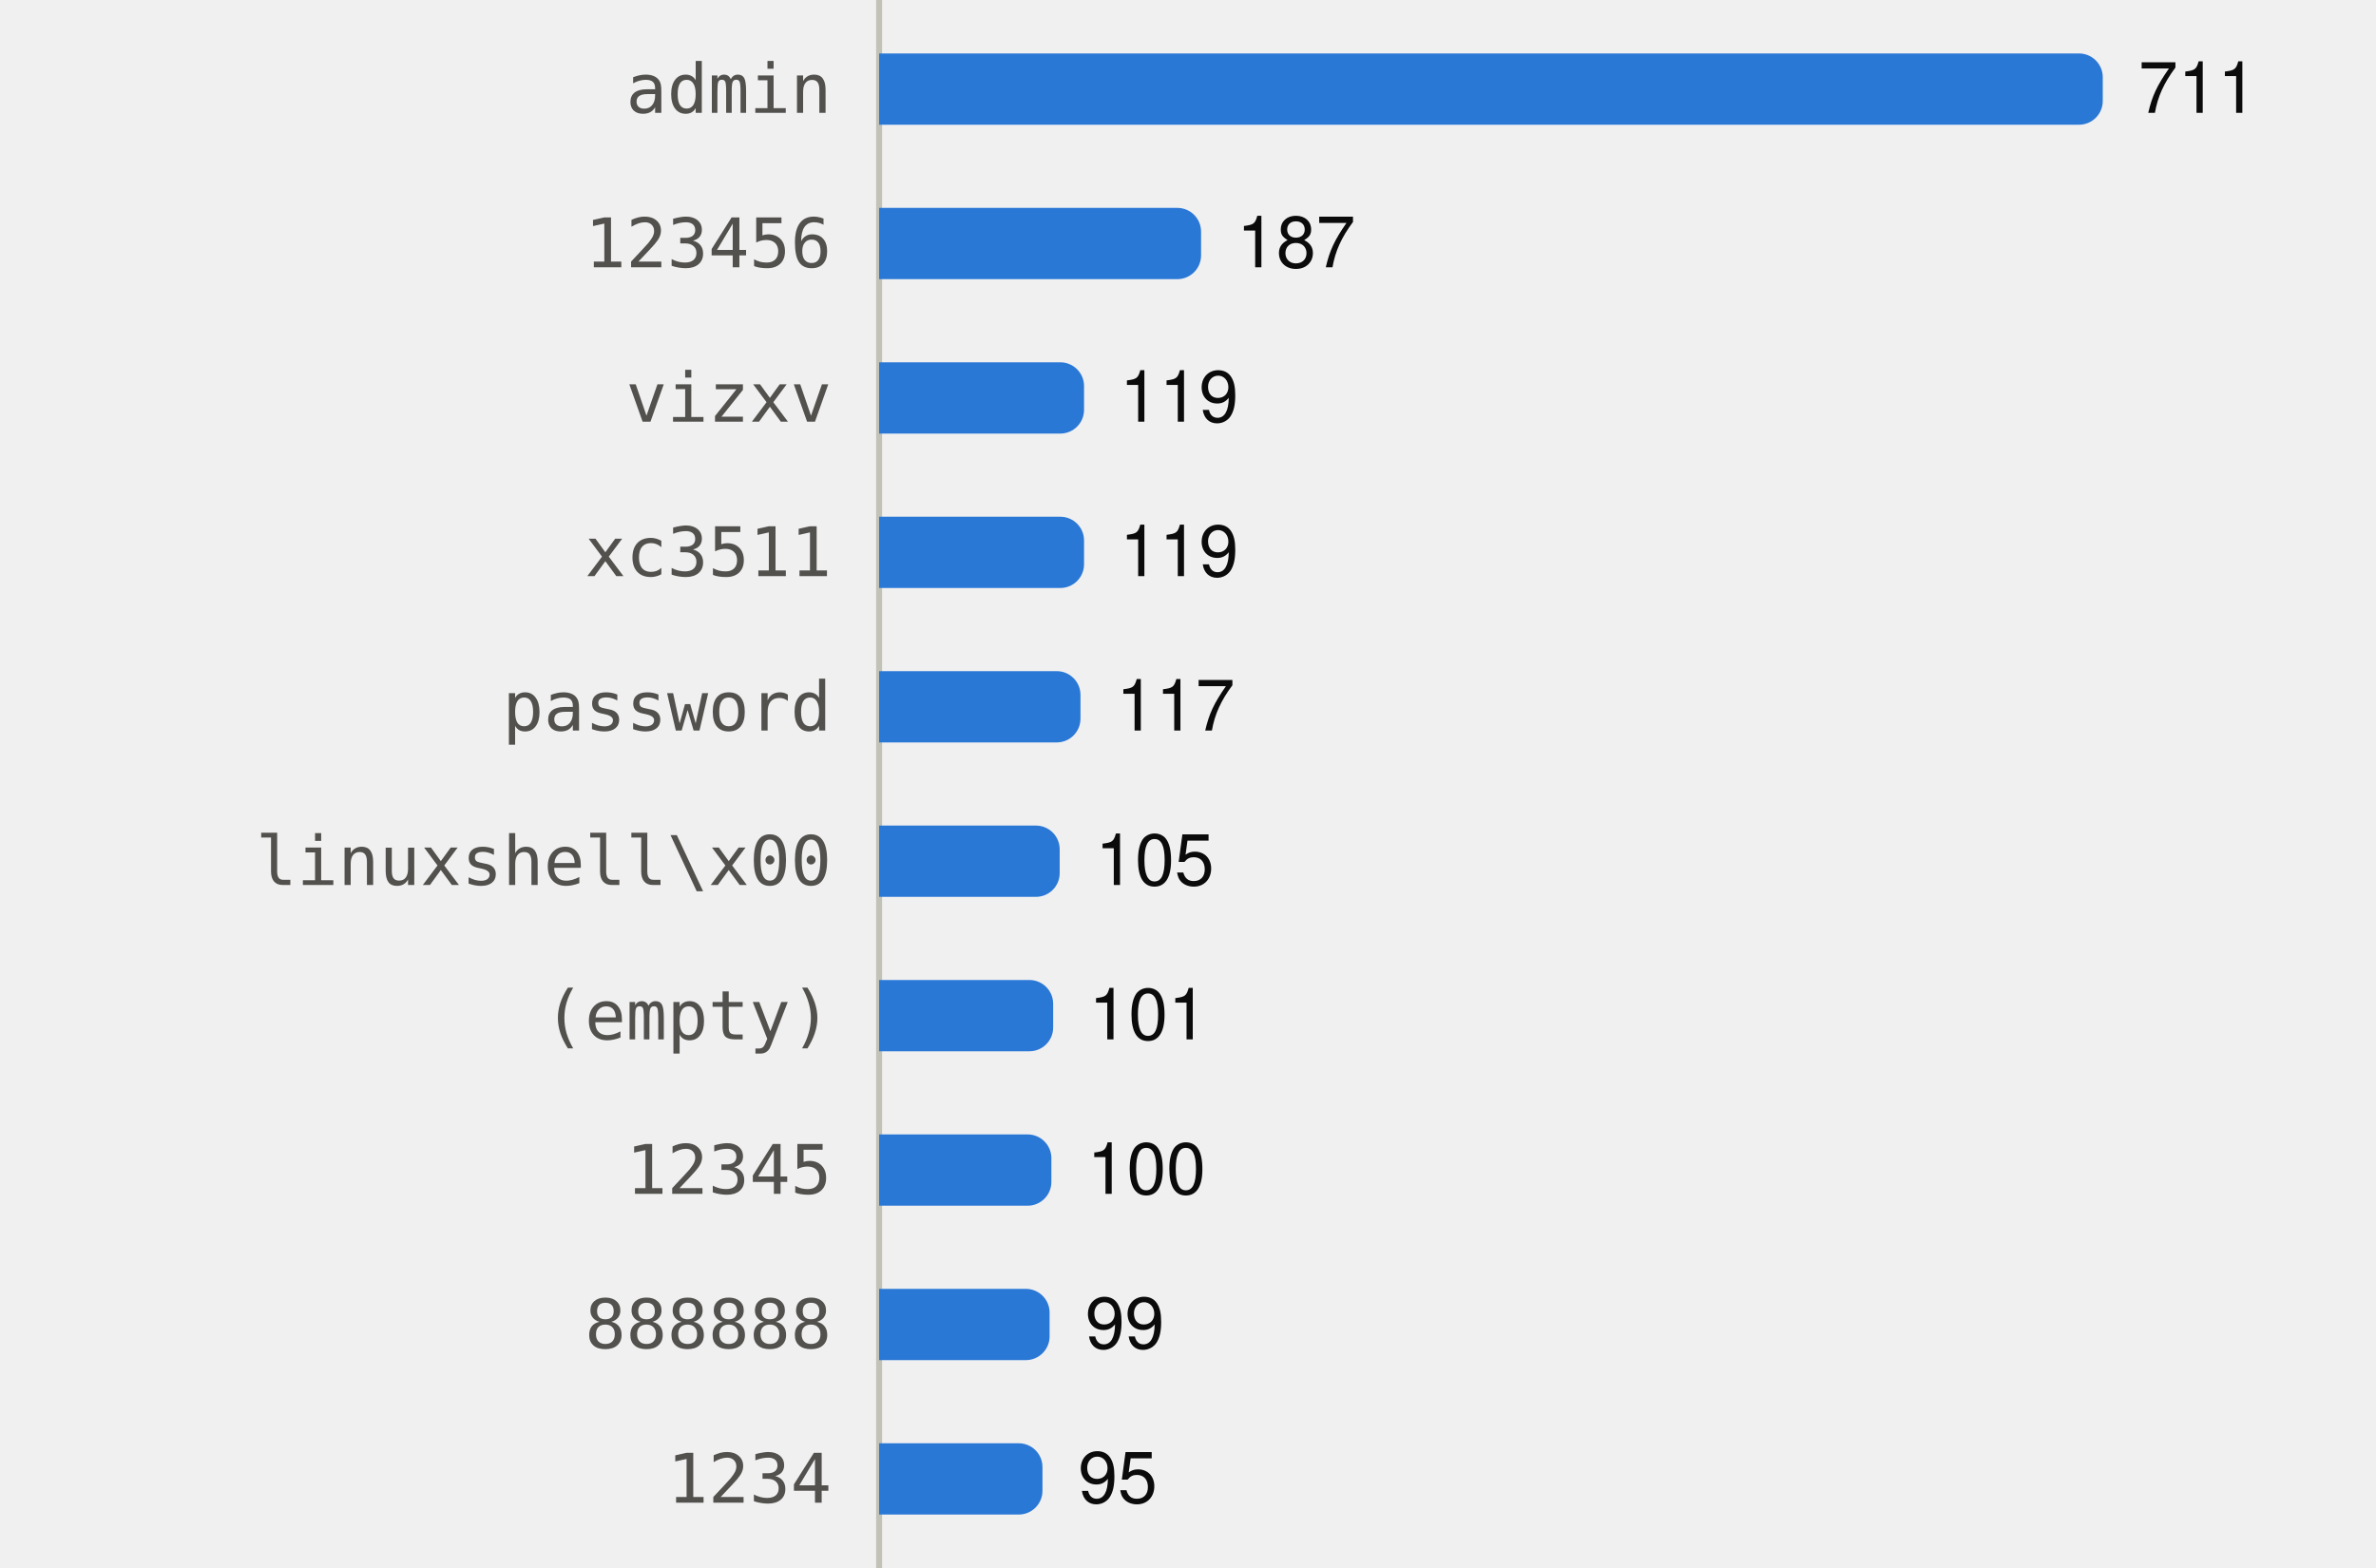
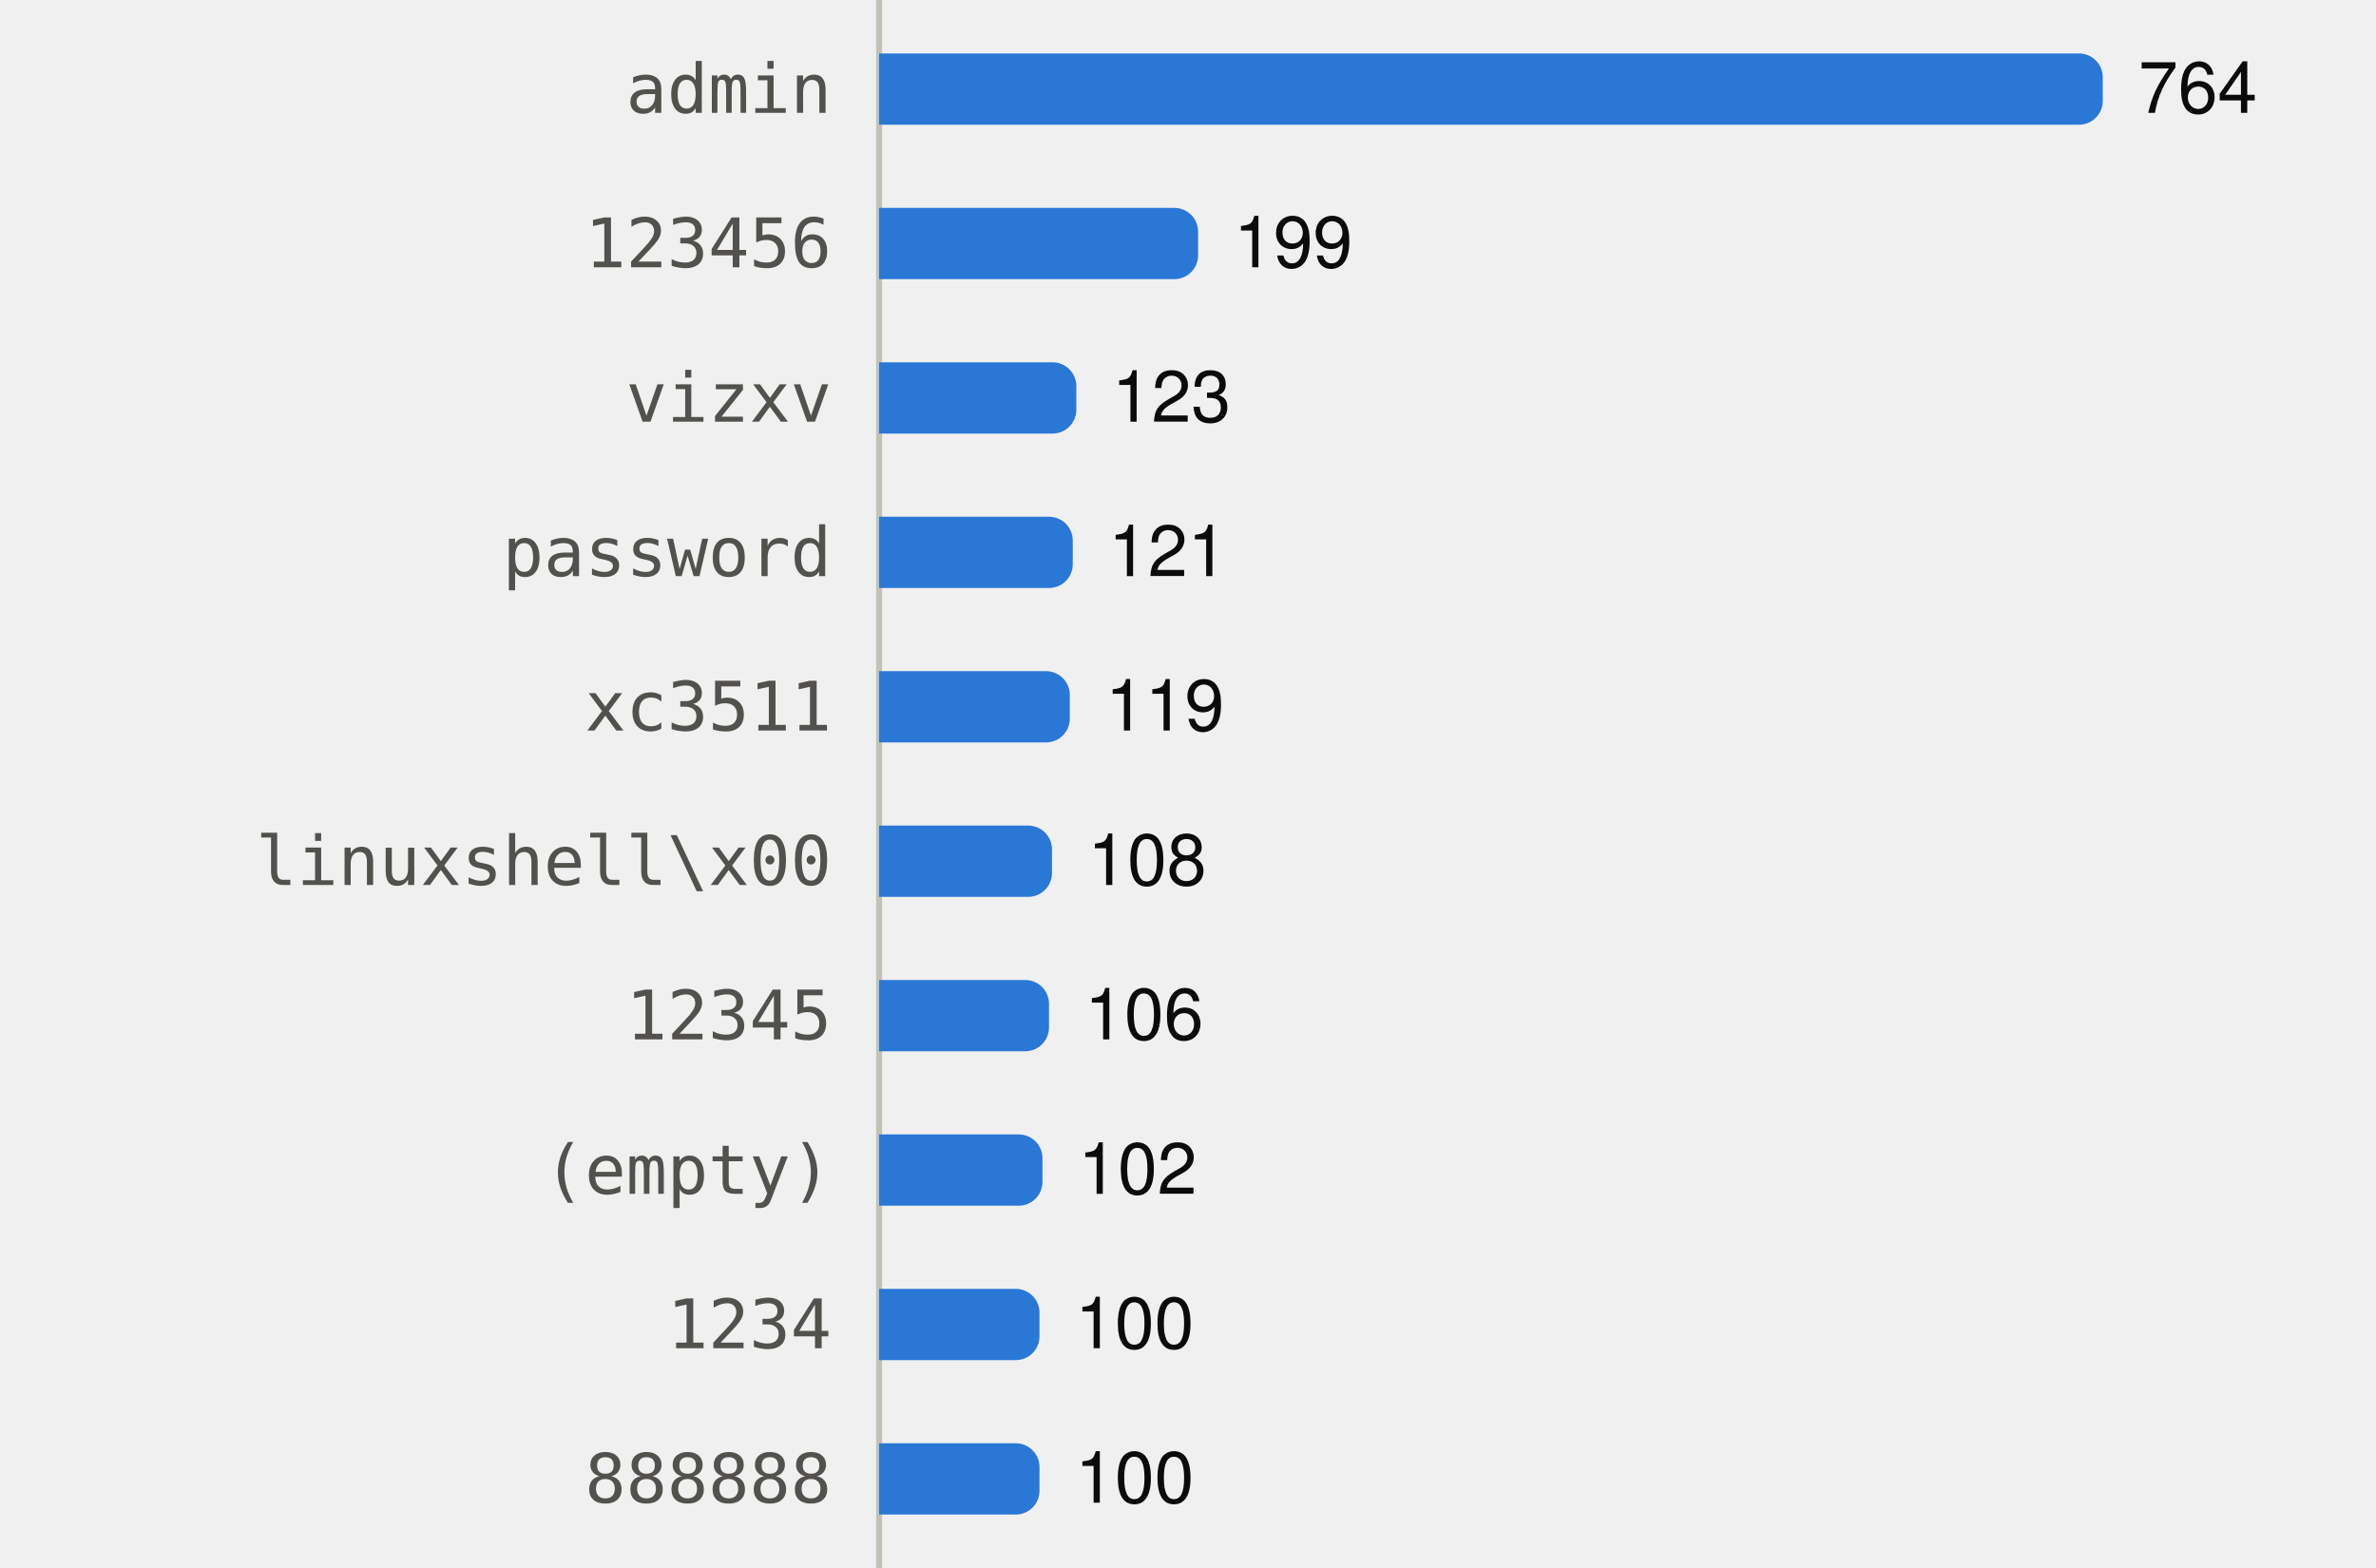
<svg xmlns="http://www.w3.org/2000/svg" viewBox="0 0 400 264" width="400" height="264" role="img">
  <style>
text{font-family:system-ui,-apple-system,"Segoe UI",Helvetica,Arial,sans-serif;font-size:12px}
.mono{font-family:ui-monospace,SFMono-Regular,Menlo,Consolas,monospace;font-size:11.5px}
.ink{fill:#0b0b0b}.ink2{fill:#52514e}.muted{fill:#898781}
.grid{stroke:#e1e0d9}.axis{stroke:#c3c2b7}
.mark{fill:#2a78d6}.line{stroke:#2a78d6;fill:none}.area{fill:#2a78d6;fill-opacity:.1}
.ring{stroke:#ffffff}
@media (prefers-color-scheme:dark){
.ink{fill:#f0efec}.ink2{fill:#c3c2b7}.grid{stroke:#2c2c2a}.axis{stroke:#383835}
.mark{fill:#3987e5}.line{stroke:#3987e5}.area{fill:#3987e5}.ring{stroke:#0d1117}}
</style>
  <line class="axis" x1="148" x2="148" y1="0" y2="264" />
  <text class="ink2 mono" x="140" y="19.0" text-anchor="end">admin</text>
  <path class="mark" d="M148.0,9.0H350.0A4,4 0 0 1 354.0,13.0V17.0A4,4 0 0 1 350.0,21.0H148.0Z" />
-   <text class="ink" x="360.0" y="19.0">711</text>
+   <text class="ink" x="360.0" y="19.0">764</text>
  <text class="ink2 mono" x="140" y="45.0" text-anchor="end">123456</text>
-   <path class="mark" d="M148.0,35.0H198.2A4,4 0 0 1 202.2,39.0V43.0A4,4 0 0 1 198.2,47.0H148.0Z" />
-   <text class="ink" x="208.2" y="45.0">187</text>
+   <path class="mark" d="M148.0,35.0H197.7A4,4 0 0 1 201.7,39.0V43.0A4,4 0 0 1 197.7,47.0H148.0Z" />
+   <text class="ink" x="207.7" y="45.0">199</text>
  <text class="ink2 mono" x="140" y="71.0" text-anchor="end">vizxv</text>
-   <path class="mark" d="M148.0,61.0H178.5A4,4 0 0 1 182.5,65.0V69.0A4,4 0 0 1 178.5,73.0H148.0Z" />
-   <text class="ink" x="188.5" y="71.0">119</text>
-   <text class="ink2 mono" x="140" y="97.0" text-anchor="end">xc3511</text>
-   <path class="mark" d="M148.0,87.0H178.5A4,4 0 0 1 182.5,91.0V95.0A4,4 0 0 1 178.5,99.0H148.0Z" />
-   <text class="ink" x="188.5" y="97.0">119</text>
-   <text class="ink2 mono" x="140" y="123.0" text-anchor="end">password</text>
-   <path class="mark" d="M148.0,113.0H177.9A4,4 0 0 1 181.9,117.0V121.0A4,4 0 0 1 177.9,125.0H148.0Z" />
-   <text class="ink" x="187.9" y="123.0">117</text>
+   <path class="mark" d="M148.0,61.0H177.2A4,4 0 0 1 181.2,65.0V69.0A4,4 0 0 1 177.2,73.0H148.0Z" />
+   <text class="ink" x="187.2" y="71.0">123</text>
+   <text class="ink2 mono" x="140" y="97.0" text-anchor="end">password</text>
+   <path class="mark" d="M148.0,87.0H176.6A4,4 0 0 1 180.6,91.0V95.0A4,4 0 0 1 176.6,99.0H148.0Z" />
+   <text class="ink" x="186.6" y="97.0">121</text>
+   <text class="ink2 mono" x="140" y="123.0" text-anchor="end">xc3511</text>
+   <path class="mark" d="M148.0,113.0H176.1A4,4 0 0 1 180.1,117.0V121.0A4,4 0 0 1 176.1,125.0H148.0Z" />
+   <text class="ink" x="186.1" y="123.0">119</text>
  <text class="ink2 mono" x="140" y="149.0" text-anchor="end">linuxshell\x00</text>
-   <path class="mark" d="M148.0,139.0H174.4A4,4 0 0 1 178.4,143.0V147.0A4,4 0 0 1 174.4,151.0H148.0Z" />
-   <text class="ink" x="184.4" y="149.0">105</text>
-   <text class="ink2 mono" x="140" y="175.0" text-anchor="end">(empty)</text>
-   <path class="mark" d="M148.0,165.0H173.3A4,4 0 0 1 177.3,169.0V173.0A4,4 0 0 1 173.3,177.0H148.0Z" />
-   <text class="ink" x="183.3" y="175.0">101</text>
-   <text class="ink2 mono" x="140" y="201.0" text-anchor="end">12345</text>
-   <path class="mark" d="M148.0,191.0H173.0A4,4 0 0 1 177.0,195.0V199.0A4,4 0 0 1 173.0,203.0H148.0Z" />
-   <text class="ink" x="183.0" y="201.0">100</text>
-   <text class="ink2 mono" x="140" y="227.0" text-anchor="end">888888</text>
-   <path class="mark" d="M148.0,217.0H172.7A4,4 0 0 1 176.7,221.0V225.0A4,4 0 0 1 172.7,229.0H148.0Z" />
-   <text class="ink" x="182.7" y="227.0">99</text>
-   <text class="ink2 mono" x="140" y="253.0" text-anchor="end">1234</text>
-   <path class="mark" d="M148.0,243.0H171.5A4,4 0 0 1 175.5,247.0V251.0A4,4 0 0 1 171.5,255.0H148.0Z" />
-   <text class="ink" x="181.5" y="253.0">95</text>
+   <path class="mark" d="M148.0,139.0H173.1A4,4 0 0 1 177.1,143.0V147.0A4,4 0 0 1 173.1,151.0H148.0Z" />
+   <text class="ink" x="183.1" y="149.0">108</text>
+   <text class="ink2 mono" x="140" y="175.0" text-anchor="end">12345</text>
+   <path class="mark" d="M148.0,165.0H172.6A4,4 0 0 1 176.6,169.0V173.0A4,4 0 0 1 172.6,177.0H148.0Z" />
+   <text class="ink" x="182.6" y="175.0">106</text>
+   <text class="ink2 mono" x="140" y="201.0" text-anchor="end">(empty)</text>
+   <path class="mark" d="M148.0,191.0H171.5A4,4 0 0 1 175.5,195.0V199.0A4,4 0 0 1 171.5,203.0H148.0Z" />
+   <text class="ink" x="181.5" y="201.0">102</text>
+   <text class="ink2 mono" x="140" y="227.0" text-anchor="end">1234</text>
+   <path class="mark" d="M148.0,217.0H171.0A4,4 0 0 1 175.0,221.0V225.0A4,4 0 0 1 171.0,229.0H148.0Z" />
+   <text class="ink" x="181.0" y="227.0">100</text>
+   <text class="ink2 mono" x="140" y="253.0" text-anchor="end">888888</text>
+   <path class="mark" d="M148.0,243.0H171.0A4,4 0 0 1 175.0,247.0V251.0A4,4 0 0 1 171.0,255.0H148.0Z" />
+   <text class="ink" x="181.0" y="253.0">100</text>
</svg>
